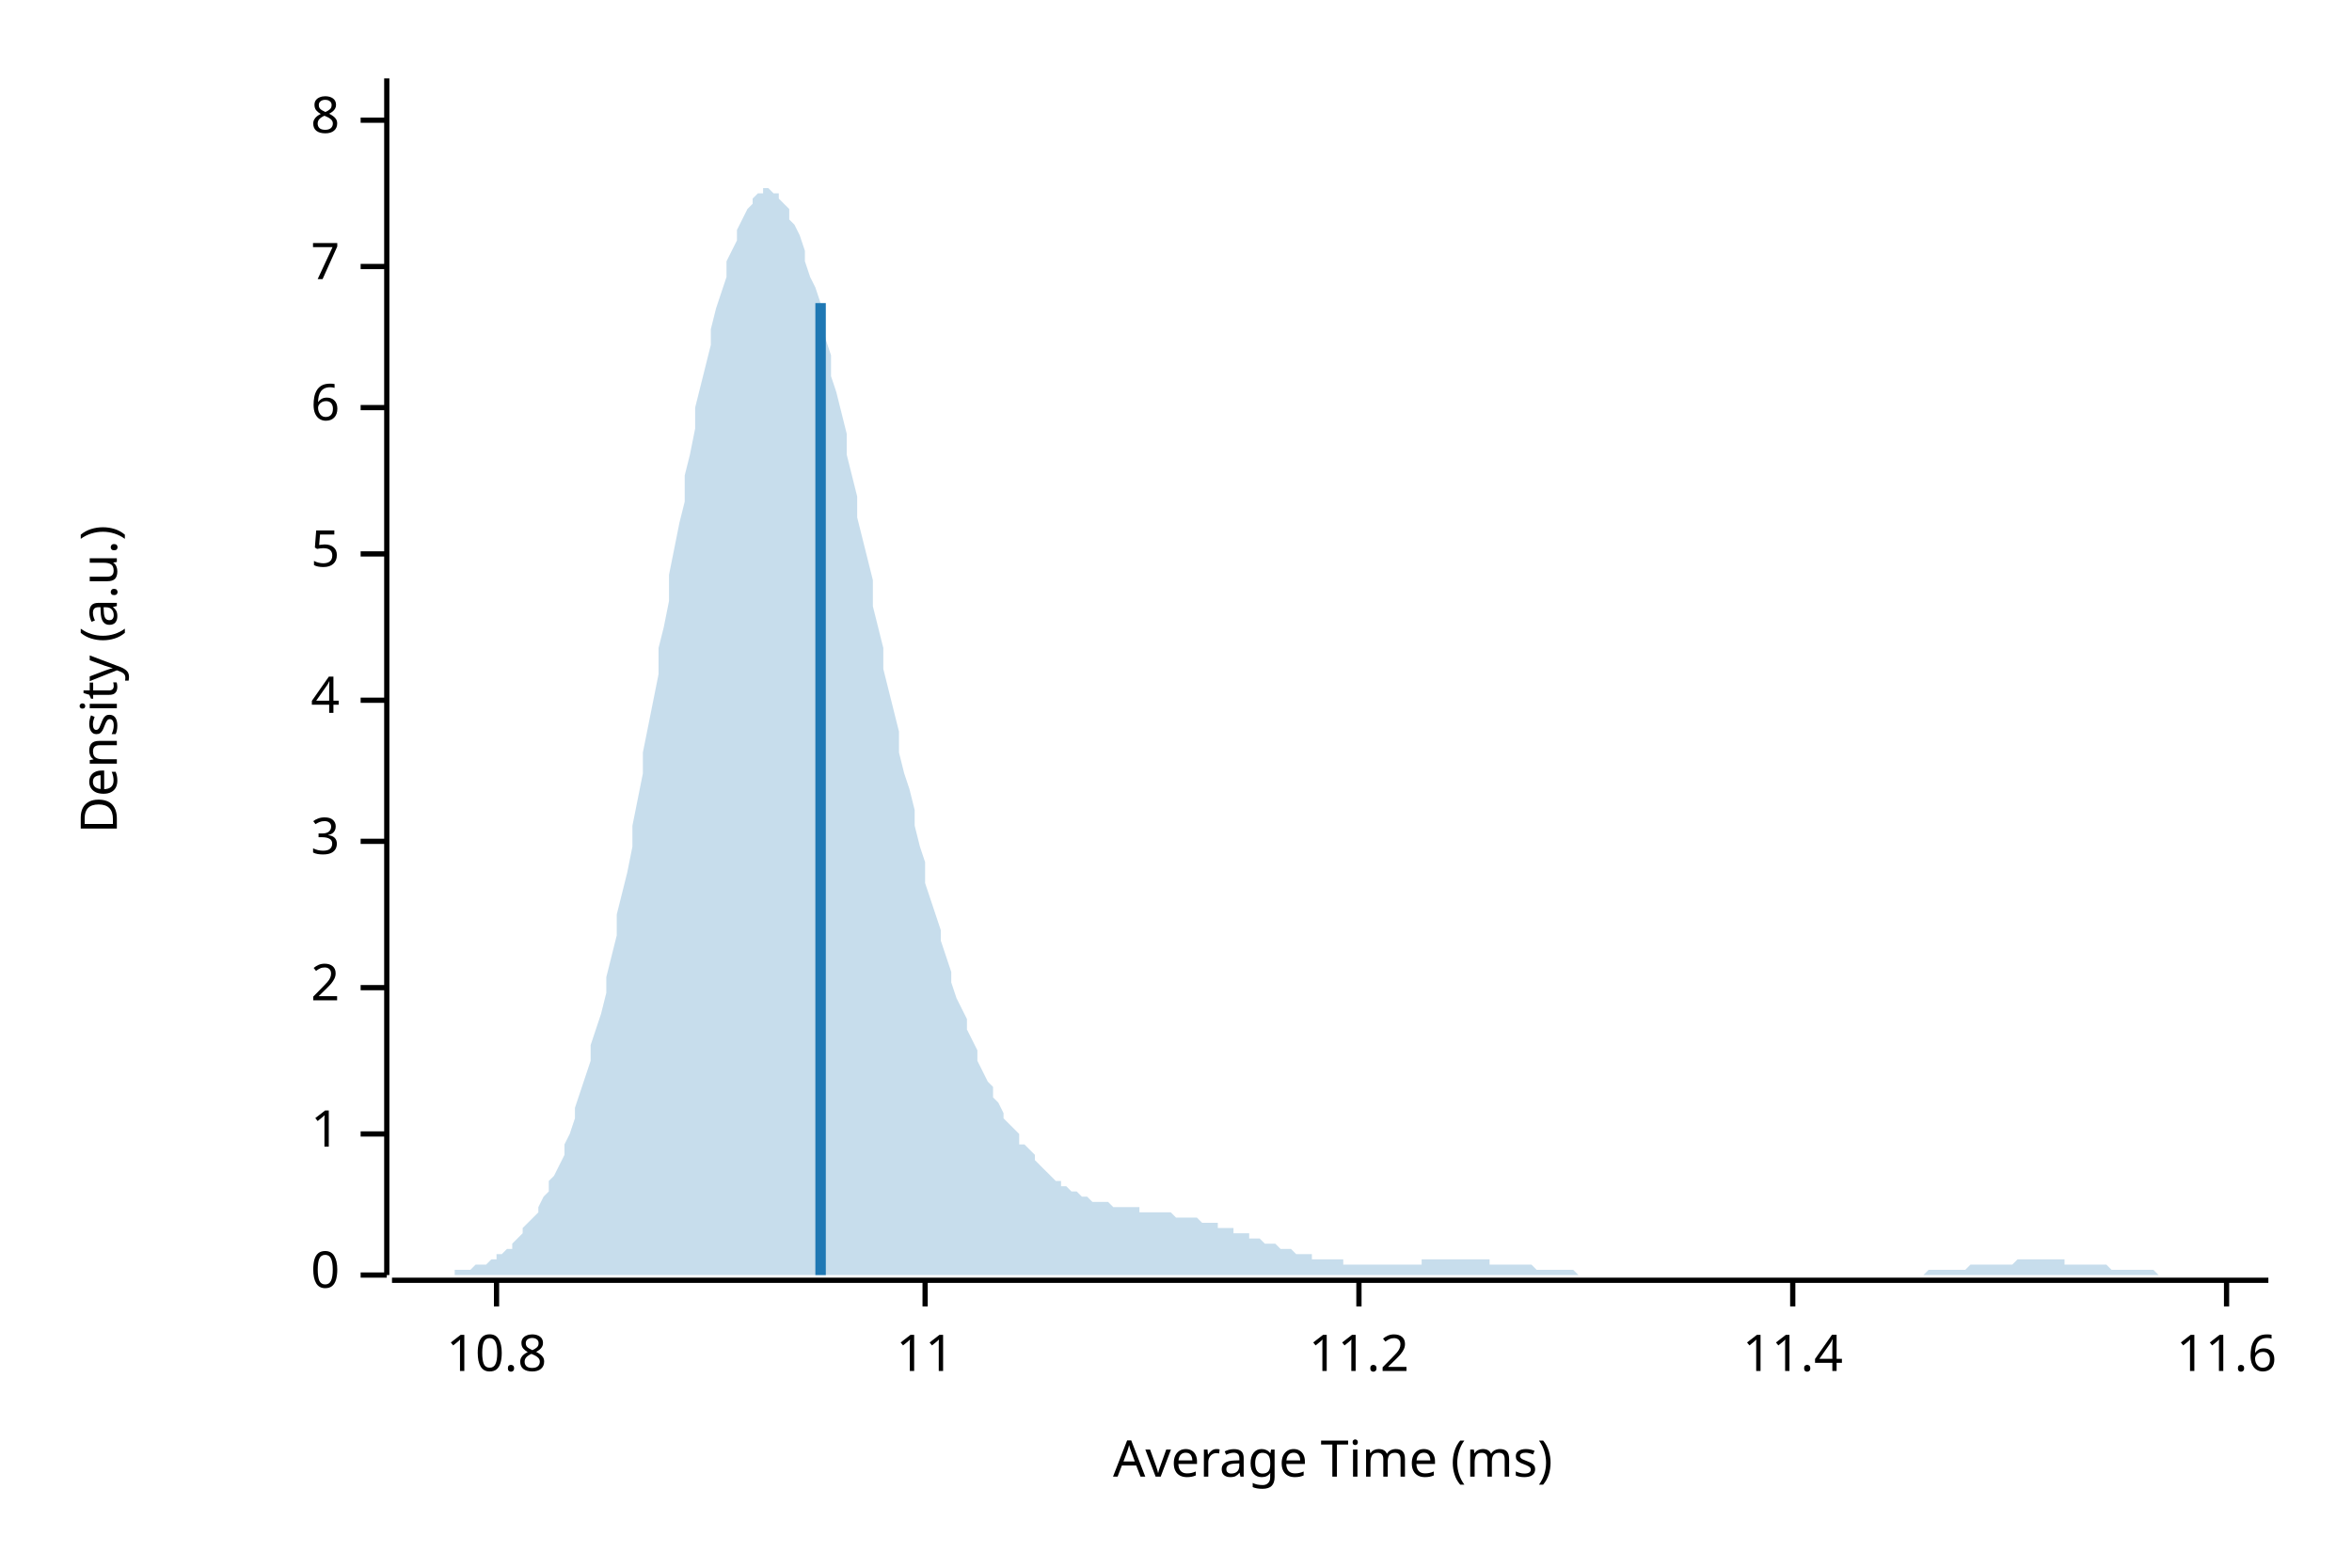
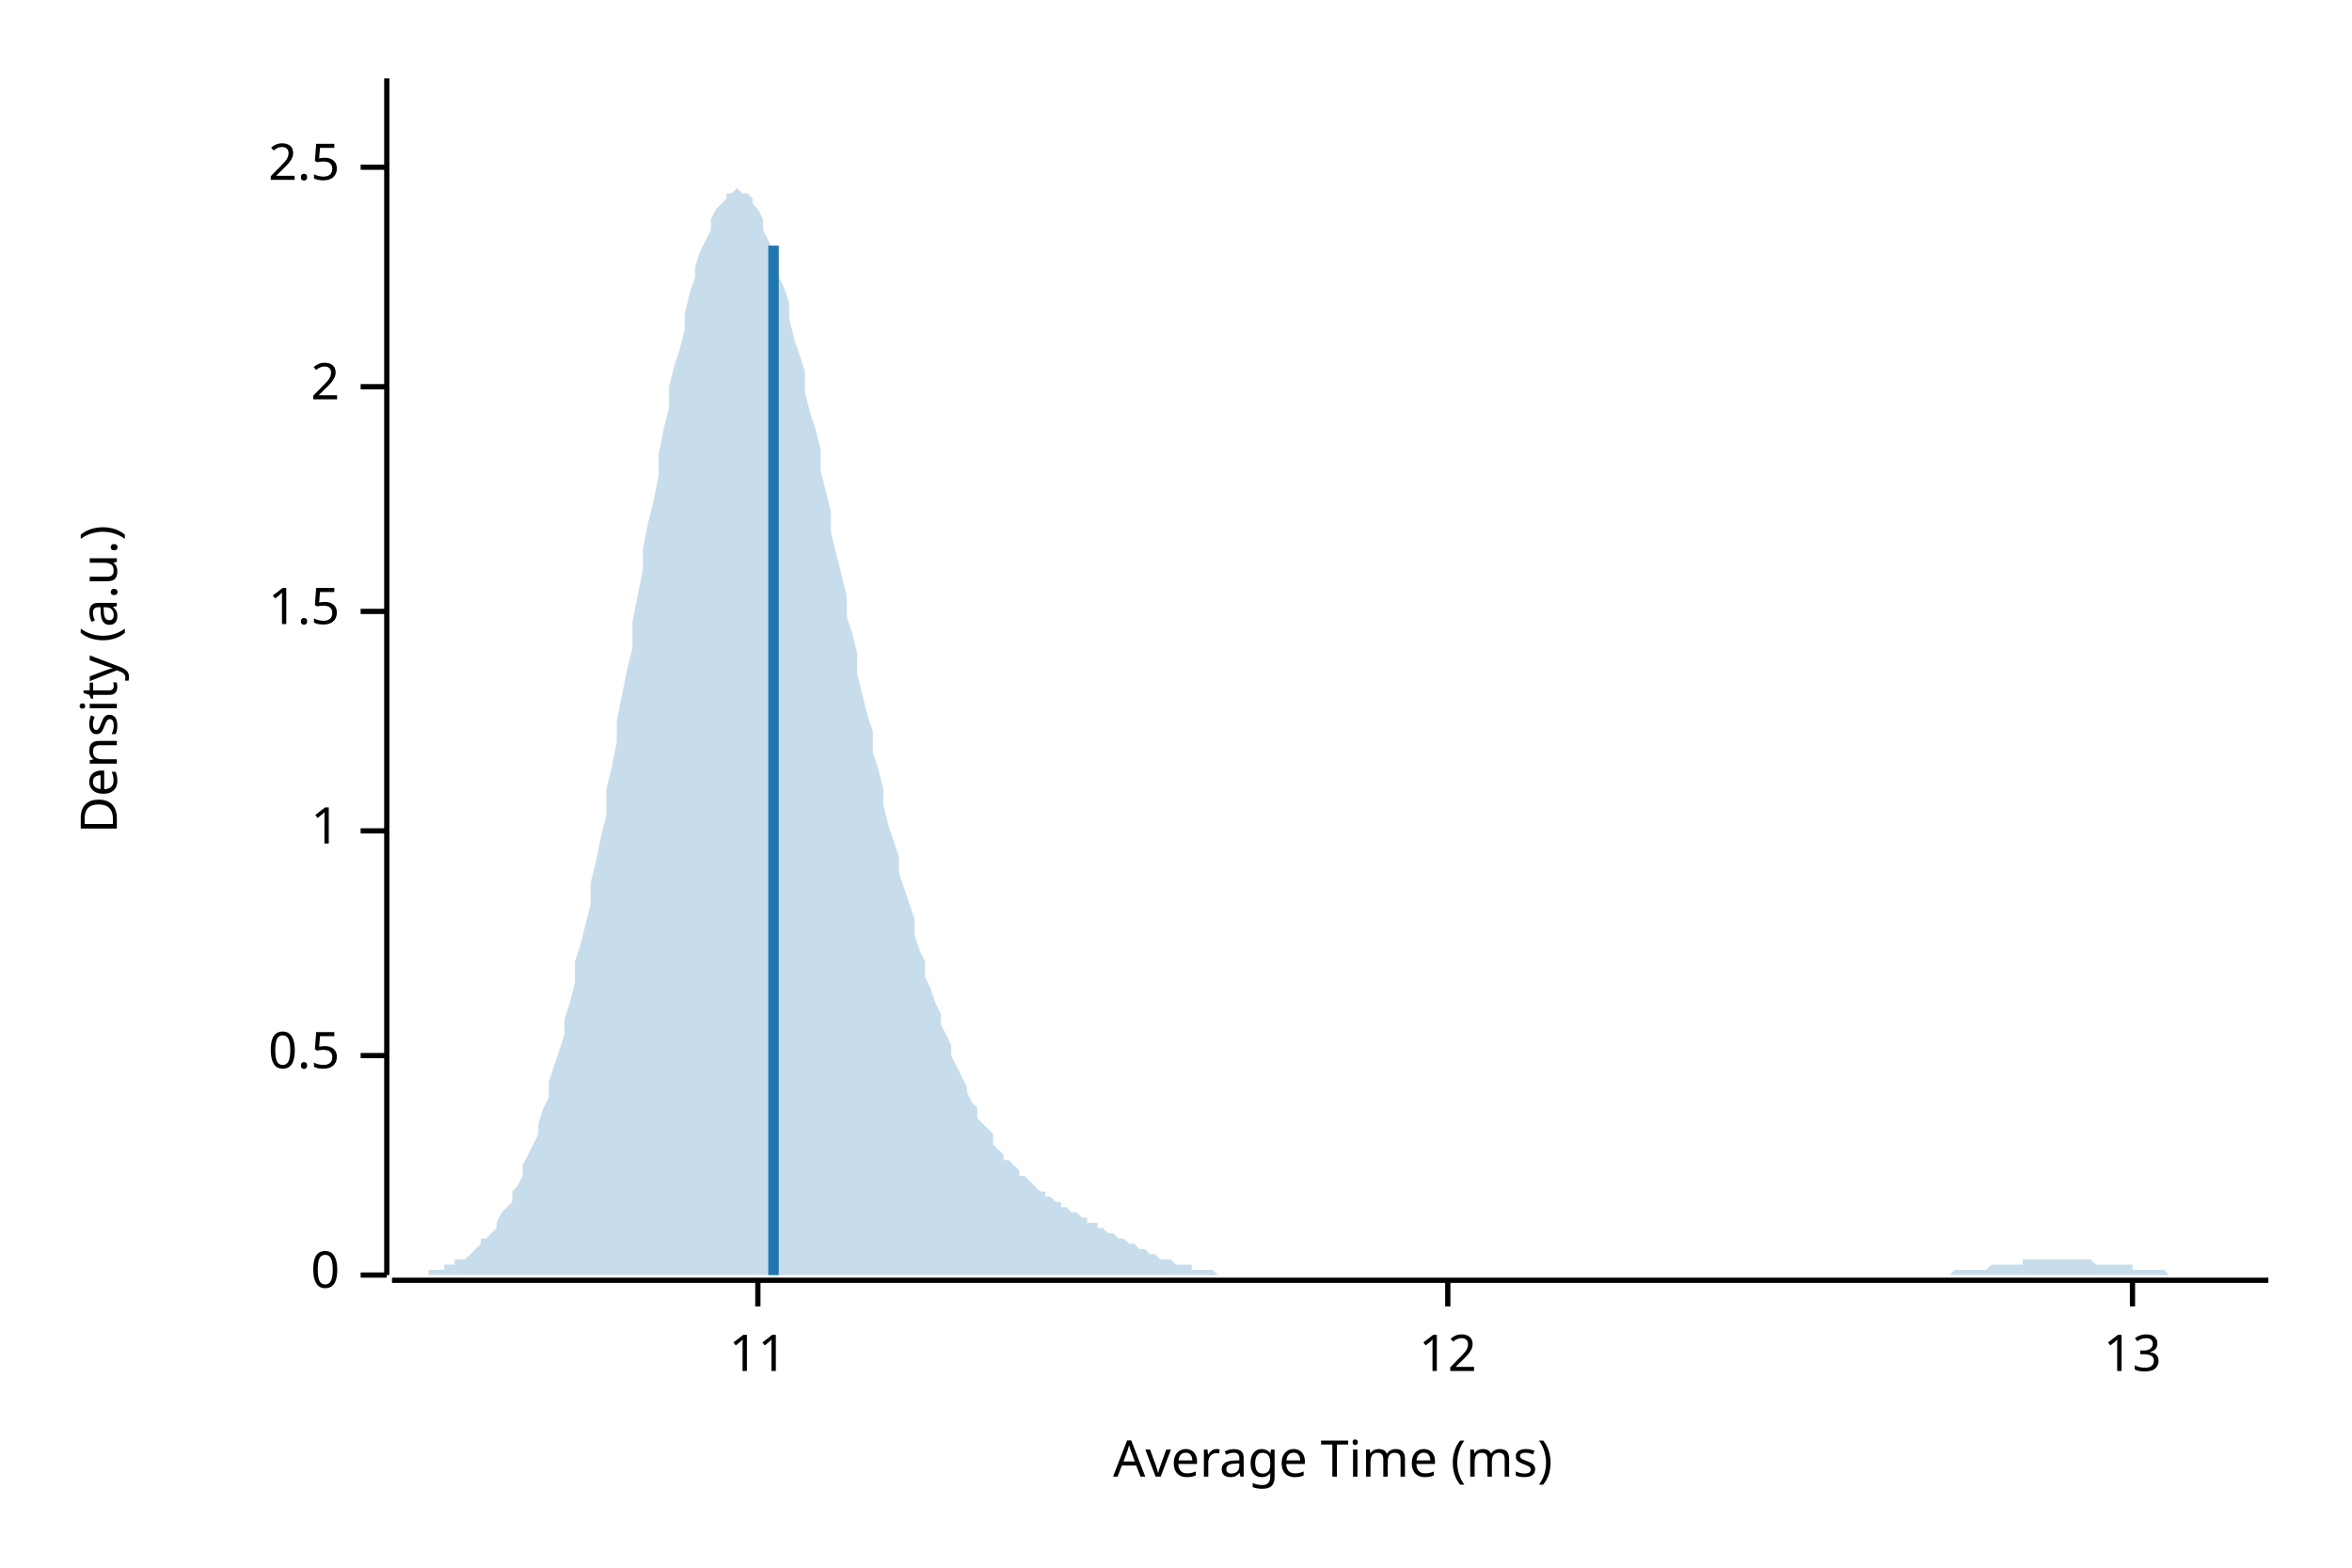
<svg xmlns="http://www.w3.org/2000/svg" width="450" height="300" viewBox="0 0 450 300">
  <text x="15" y="130" dy="0.76em" text-anchor="middle" font-family="sans-serif" font-size="9.677" opacity="1" fill="#000000" transform="rotate(270, 15, 130)">
Density (a.u.)
</text>
  <text x="255" y="285" dy="-0.5ex" text-anchor="middle" font-family="sans-serif" font-size="9.677" opacity="1" fill="#000000">
Average Time (ms)
</text>
  <polyline fill="none" opacity="1" stroke="#000000" stroke-width="1" points="74,15 74,244 " />
  <text x="65" y="244" dy="0.5ex" text-anchor="end" font-family="sans-serif" font-size="9.677" opacity="1" fill="#000000">
0
</text>
  <polyline fill="none" opacity="1" stroke="#000000" stroke-width="1" points="69,244 74,244 " />
-   <text x="65" y="217" dy="0.5ex" text-anchor="end" font-family="sans-serif" font-size="9.677" opacity="1" fill="#000000">
+   <text x="65" y="202" dy="0.5ex" text-anchor="end" font-family="sans-serif" font-size="9.677" opacity="1" fill="#000000">
+ 0.5
+ </text>
+   <polyline fill="none" opacity="1" stroke="#000000" stroke-width="1" points="69,202 74,202 " />
+   <text x="65" y="159" dy="0.5ex" text-anchor="end" font-family="sans-serif" font-size="9.677" opacity="1" fill="#000000">
1
</text>
-   <polyline fill="none" opacity="1" stroke="#000000" stroke-width="1" points="69,217 74,217 " />
-   <text x="65" y="189" dy="0.5ex" text-anchor="end" font-family="sans-serif" font-size="9.677" opacity="1" fill="#000000">
+   <polyline fill="none" opacity="1" stroke="#000000" stroke-width="1" points="69,159 74,159 " />
+   <text x="65" y="117" dy="0.5ex" text-anchor="end" font-family="sans-serif" font-size="9.677" opacity="1" fill="#000000">
+ 1.5
+ </text>
+   <polyline fill="none" opacity="1" stroke="#000000" stroke-width="1" points="69,117 74,117 " />
+   <text x="65" y="74" dy="0.5ex" text-anchor="end" font-family="sans-serif" font-size="9.677" opacity="1" fill="#000000">
2
</text>
-   <polyline fill="none" opacity="1" stroke="#000000" stroke-width="1" points="69,189 74,189 " />
-   <text x="65" y="161" dy="0.5ex" text-anchor="end" font-family="sans-serif" font-size="9.677" opacity="1" fill="#000000">
- 3
+   <polyline fill="none" opacity="1" stroke="#000000" stroke-width="1" points="69,74 74,74 " />
+   <text x="65" y="32" dy="0.5ex" text-anchor="end" font-family="sans-serif" font-size="9.677" opacity="1" fill="#000000">
+ 2.5
</text>
-   <polyline fill="none" opacity="1" stroke="#000000" stroke-width="1" points="69,161 74,161 " />
-   <text x="65" y="134" dy="0.5ex" text-anchor="end" font-family="sans-serif" font-size="9.677" opacity="1" fill="#000000">
- 4
- </text>
-   <polyline fill="none" opacity="1" stroke="#000000" stroke-width="1" points="69,134 74,134 " />
-   <text x="65" y="106" dy="0.5ex" text-anchor="end" font-family="sans-serif" font-size="9.677" opacity="1" fill="#000000">
- 5
- </text>
-   <polyline fill="none" opacity="1" stroke="#000000" stroke-width="1" points="69,106 74,106 " />
-   <text x="65" y="78" dy="0.5ex" text-anchor="end" font-family="sans-serif" font-size="9.677" opacity="1" fill="#000000">
- 6
- </text>
-   <polyline fill="none" opacity="1" stroke="#000000" stroke-width="1" points="69,78 74,78 " />
-   <text x="65" y="51" dy="0.5ex" text-anchor="end" font-family="sans-serif" font-size="9.677" opacity="1" fill="#000000">
- 7
- </text>
-   <polyline fill="none" opacity="1" stroke="#000000" stroke-width="1" points="69,51 74,51 " />
-   <text x="65" y="23" dy="0.5ex" text-anchor="end" font-family="sans-serif" font-size="9.677" opacity="1" fill="#000000">
- 8
- </text>
-   <polyline fill="none" opacity="1" stroke="#000000" stroke-width="1" points="69,23 74,23 " />
+   <polyline fill="none" opacity="1" stroke="#000000" stroke-width="1" points="69,32 74,32 " />
  <polyline fill="none" opacity="1" stroke="#000000" stroke-width="1" points="75,245 434,245 " />
-   <text x="95" y="255" dy="0.76em" text-anchor="middle" font-family="sans-serif" font-size="9.677" opacity="1" fill="#000000">
- 10.8
- </text>
-   <polyline fill="none" opacity="1" stroke="#000000" stroke-width="1" points="95,245 95,250 " />
-   <text x="177" y="255" dy="0.76em" text-anchor="middle" font-family="sans-serif" font-size="9.677" opacity="1" fill="#000000">
+   <text x="145" y="255" dy="0.76em" text-anchor="middle" font-family="sans-serif" font-size="9.677" opacity="1" fill="#000000">
11
</text>
-   <polyline fill="none" opacity="1" stroke="#000000" stroke-width="1" points="177,245 177,250 " />
-   <text x="260" y="255" dy="0.76em" text-anchor="middle" font-family="sans-serif" font-size="9.677" opacity="1" fill="#000000">
- 11.2
+   <polyline fill="none" opacity="1" stroke="#000000" stroke-width="1" points="145,245 145,250 " />
+   <text x="277" y="255" dy="0.76em" text-anchor="middle" font-family="sans-serif" font-size="9.677" opacity="1" fill="#000000">
+ 12
</text>
-   <polyline fill="none" opacity="1" stroke="#000000" stroke-width="1" points="260,245 260,250 " />
-   <text x="343" y="255" dy="0.76em" text-anchor="middle" font-family="sans-serif" font-size="9.677" opacity="1" fill="#000000">
- 11.4
+   <polyline fill="none" opacity="1" stroke="#000000" stroke-width="1" points="277,245 277,250 " />
+   <text x="408" y="255" dy="0.76em" text-anchor="middle" font-family="sans-serif" font-size="9.677" opacity="1" fill="#000000">
+ 13
</text>
-   <polyline fill="none" opacity="1" stroke="#000000" stroke-width="1" points="343,245 343,250 " />
-   <text x="426" y="255" dy="0.76em" text-anchor="middle" font-family="sans-serif" font-size="9.677" opacity="1" fill="#000000">
- 11.6
- </text>
-   <polyline fill="none" opacity="1" stroke="#000000" stroke-width="1" points="426,245 426,250 " />
-   <polygon opacity="0.25" fill="#1F78B4" points="75,244 75,244 76,244 77,244 77,244 78,244 79,244 80,244 80,244 81,244 82,244 82,244 83,244 84,244 85,244 85,244 86,244 87,244 87,243 88,243 89,243 90,243 90,243 91,242 92,242 92,242 93,242 94,241 95,241 95,240 96,240 97,239 98,239 98,238 99,237 100,236 100,235 101,234 102,233 103,232 103,231 104,229 105,228 105,226 106,225 107,223 108,221 108,219 109,217 110,214 110,212 111,209 112,206 113,203 113,200 114,197 115,194 116,190 116,187 117,183 118,179 118,175 119,171 120,167 121,162 121,158 122,153 123,148 123,144 124,139 125,134 126,129 126,124 127,120 128,115 128,110 129,105 130,100 131,96 131,91 132,87 133,82 133,78 134,74 135,70 136,66 136,63 137,59 138,56 139,53 139,50 140,48 141,46 141,44 142,42 143,40 144,39 144,38 145,37 146,37 146,36 147,36 148,37 149,37 149,38 150,39 151,40 151,42 152,43 153,45 154,48 154,50 155,53 156,55 157,58 157,61 158,65 159,68 159,72 160,75 161,79 162,83 162,87 163,91 164,95 164,99 165,103 166,107 167,111 167,116 168,120 169,124 169,128 170,132 171,136 172,140 172,144 173,148 174,151 175,155 175,158 176,162 177,165 177,169 178,172 179,175 180,178 180,180 181,183 182,186 182,188 183,191 184,193 185,195 185,197 186,199 187,201 187,203 188,205 189,207 190,208 190,210 191,211 192,213 192,214 193,215 194,216 195,217 195,219 196,219 197,220 198,221 198,222 199,223 200,224 200,224 201,225 202,226 203,226 203,227 204,227 205,228 205,228 206,228 207,229 208,229 208,229 209,230 210,230 210,230 211,230 212,230 213,231 213,231 214,231 215,231 216,231 216,231 217,231 218,231 218,232 219,232 220,232 221,232 221,232 222,232 223,232 223,232 224,232 225,233 226,233 226,233 227,233 228,233 228,233 229,233 230,234 231,234 231,234 232,234 233,234 233,235 234,235 235,235 236,235 236,236 237,236 238,236 239,236 239,237 240,237 241,237 241,237 242,238 243,238 244,238 244,238 245,239 246,239 246,239 247,239 248,240 249,240 249,240 250,240 251,240 251,241 252,241 253,241 254,241 254,241 255,241 256,241 257,241 257,242 258,242 259,242 259,242 260,242 261,242 262,242 262,242 263,242 264,242 264,242 265,242 266,242 267,242 267,242 268,242 269,242 269,242 270,242 271,242 272,242 272,241 273,241 274,241 275,241 275,241 276,241 277,241 277,241 278,241 279,241 280,241 280,241 281,241 282,241 282,241 283,241 284,241 285,241 285,242 286,242 287,242 287,242 288,242 289,242 290,242 290,242 291,242 292,242 292,242 293,242 294,243 295,243 295,243 296,243 297,243 298,243 298,243 299,243 300,243 300,243 301,243 302,244 303,244 303,244 304,244 305,244 305,244 306,244 307,244 308,244 308,244 309,244 310,244 310,244 311,244 312,244 313,244 313,244 314,244 315,244 316,244 316,244 317,244 318,244 318,244 319,244 320,244 321,244 321,244 322,244 323,244 323,244 324,244 325,244 326,244 326,244 327,244 328,244 328,244 329,244 330,244 331,244 331,244 332,244 333,244 333,244 334,244 335,244 336,244 336,244 337,244 338,244 339,244 339,244 340,244 341,244 341,244 342,244 343,244 344,244 344,244 345,244 346,244 346,244 347,244 348,244 349,244 349,244 350,244 351,244 351,244 352,244 353,244 354,244 354,244 355,244 356,244 357,244 357,244 358,244 359,244 359,244 360,244 361,244 362,244 362,244 363,244 364,244 364,244 365,244 366,244 367,244 367,244 368,244 369,243 369,243 370,243 371,243 372,243 372,243 373,243 374,243 375,243 375,243 376,243 377,242 377,242 378,242 379,242 380,242 380,242 381,242 382,242 382,242 383,242 384,242 385,242 385,242 386,241 387,241 387,241 388,241 389,241 390,241 390,241 391,241 392,241 392,241 393,241 394,241 395,241 395,242 396,242 397,242 398,242 398,242 399,242 400,242 400,242 401,242 402,242 403,242 403,242 404,243 405,243 405,243 406,243 407,243 408,243 408,243 409,243 410,243 410,243 411,243 412,243 413,244 413,244 414,244 415,244 416,244 416,244 417,244 418,244 418,244 419,244 420,244 421,244 421,244 422,244 423,244 423,244 424,244 425,244 426,244 426,244 427,244 428,244 428,244 429,244 430,244 431,244 431,244 432,244 433,244 434,244 434,244 75,244 " />
-   <polyline fill="none" opacity="1" stroke="#1F78B4" stroke-width="2" points="157,244 157,58 " />
+   <polyline fill="none" opacity="1" stroke="#000000" stroke-width="1" points="408,245 408,250 " />
+   <polygon opacity="0.25" fill="#1F78B4" points="75,244 75,244 76,244 77,244 77,244 78,244 79,244 80,244 80,244 81,244 82,244 82,243 83,243 84,243 85,243 85,242 86,242 87,242 87,241 88,241 89,241 90,240 90,240 91,239 92,238 92,237 93,237 94,236 95,235 95,234 96,232 97,231 98,230 98,228 99,227 100,225 100,223 101,221 102,219 103,217 103,215 104,212 105,210 105,207 106,204 107,201 108,198 108,195 109,192 110,188 110,184 111,181 112,177 113,173 113,169 114,165 115,160 116,156 116,151 117,147 118,142 118,138 119,133 120,128 121,124 121,119 122,114 123,109 123,105 124,100 125,96 126,91 126,87 127,82 128,78 128,74 129,70 130,67 131,63 131,60 132,56 133,53 133,51 134,48 135,46 136,44 136,42 137,40 138,39 139,38 139,37 140,37 141,36 141,36 142,37 143,37 144,38 144,39 145,40 146,42 146,44 147,46 148,48 149,50 149,53 150,55 151,58 151,61 152,65 153,68 154,71 154,75 155,79 156,82 157,86 157,90 158,94 159,98 159,102 160,106 161,110 162,114 162,118 163,121 164,125 164,129 165,133 166,137 167,140 167,144 168,147 169,151 169,154 170,158 171,161 172,164 172,167 173,170 174,173 175,176 175,179 176,182 177,184 177,187 178,189 179,192 180,194 180,196 181,198 182,200 182,202 183,204 184,206 185,208 185,209 186,211 187,212 187,214 188,215 189,216 190,217 190,219 191,220 192,221 192,222 193,222 194,223 195,224 195,225 196,225 197,226 198,227 198,227 199,228 200,228 200,229 201,229 202,230 203,230 203,231 204,231 205,232 205,232 206,232 207,233 208,233 208,234 209,234 210,234 210,235 211,235 212,236 213,236 213,236 214,237 215,237 216,238 216,238 217,238 218,239 218,239 219,239 220,240 221,240 221,240 222,241 223,241 223,241 224,241 225,242 226,242 226,242 227,242 228,242 228,243 229,243 230,243 231,243 231,243 232,243 233,244 233,244 234,244 235,244 236,244 236,244 237,244 238,244 239,244 239,244 240,244 241,244 241,244 242,244 243,244 244,244 244,244 245,244 246,244 246,244 247,244 248,244 249,244 249,244 250,244 251,244 251,244 252,244 253,244 254,244 254,244 255,244 256,244 257,244 257,244 258,244 259,244 259,244 260,244 261,244 262,244 262,244 263,244 264,244 264,244 265,244 266,244 267,244 267,244 268,244 269,244 269,244 270,244 271,244 272,244 272,244 273,244 274,244 275,244 275,244 276,244 277,244 277,244 278,244 279,244 280,244 280,244 281,244 282,244 282,244 283,244 284,244 285,244 285,244 286,244 287,244 287,244 288,244 289,244 290,244 290,244 291,244 292,244 292,244 293,244 294,244 295,244 295,244 296,244 297,244 298,244 298,244 299,244 300,244 300,244 301,244 302,244 303,244 303,244 304,244 305,244 305,244 306,244 307,244 308,244 308,244 309,244 310,244 310,244 311,244 312,244 313,244 313,244 314,244 315,244 316,244 316,244 317,244 318,244 318,244 319,244 320,244 321,244 321,244 322,244 323,244 323,244 324,244 325,244 326,244 326,244 327,244 328,244 328,244 329,244 330,244 331,244 331,244 332,244 333,244 333,244 334,244 335,244 336,244 336,244 337,244 338,244 339,244 339,244 340,244 341,244 341,244 342,244 343,244 344,244 344,244 345,244 346,244 346,244 347,244 348,244 349,244 349,244 350,244 351,244 351,244 352,244 353,244 354,244 354,244 355,244 356,244 357,244 357,244 358,244 359,244 359,244 360,244 361,244 362,244 362,244 363,244 364,244 364,244 365,244 366,244 367,244 367,244 368,244 369,244 369,244 370,244 371,244 372,244 372,244 373,244 374,243 375,243 375,243 376,243 377,243 377,243 378,243 379,243 380,243 380,243 381,242 382,242 382,242 383,242 384,242 385,242 385,242 386,242 387,242 387,241 388,241 389,241 390,241 390,241 391,241 392,241 392,241 393,241 394,241 395,241 395,241 396,241 397,241 398,241 398,241 399,241 400,241 400,241 401,242 402,242 403,242 403,242 404,242 405,242 405,242 406,242 407,242 408,242 408,243 409,243 410,243 410,243 411,243 412,243 413,243 413,243 414,243 415,244 416,244 416,244 417,244 418,244 418,244 419,244 420,244 421,244 421,244 422,244 423,244 423,244 424,244 425,244 426,244 426,244 427,244 428,244 428,244 429,244 430,244 431,244 431,244 432,244 433,244 434,244 434,244 75,244 " />
+   <polyline fill="none" opacity="1" stroke="#1F78B4" stroke-width="2" points="148,244 148,47 " />
</svg>
